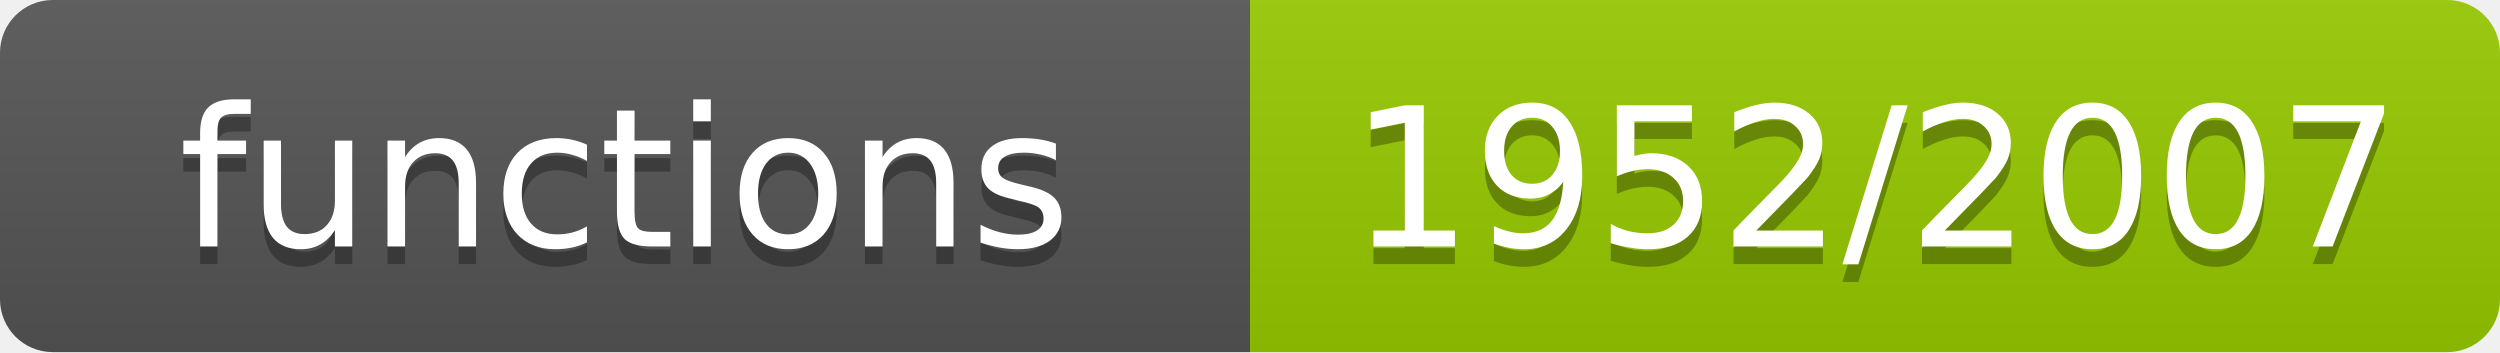
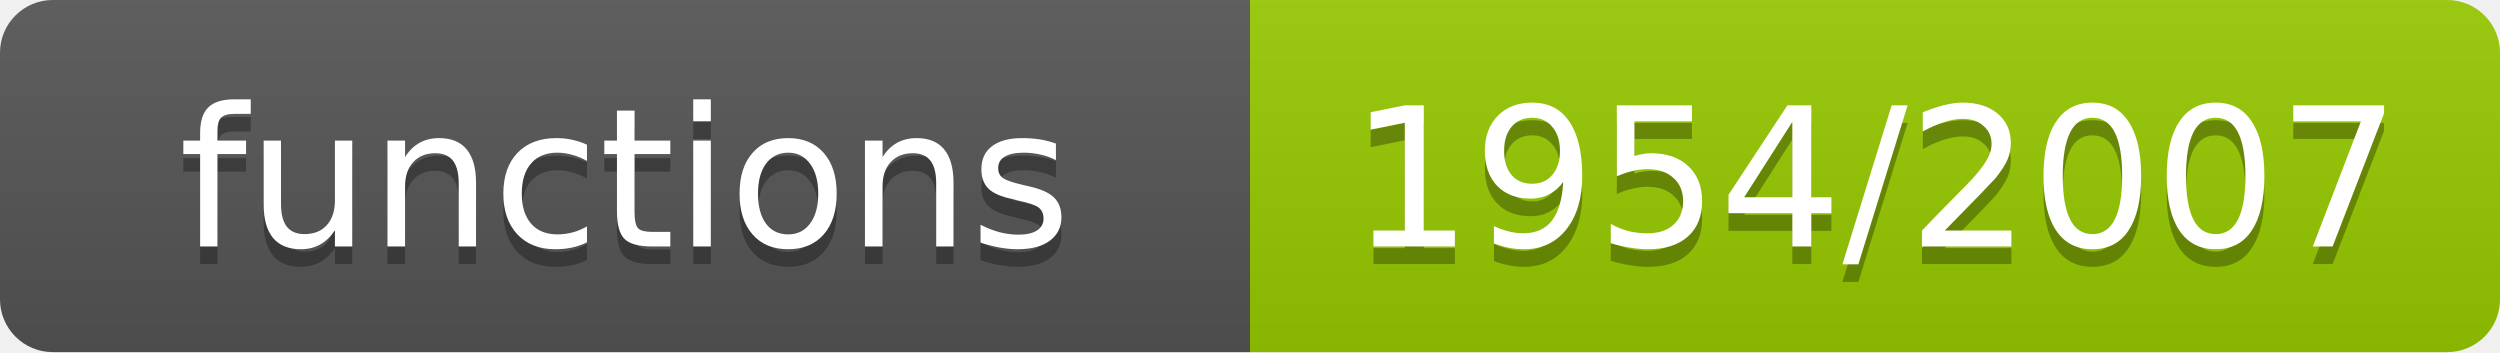
- <svg xmlns="http://www.w3.org/2000/svg" width="142" height="20" role="img" aria-label="functions: 1952/2007">
+ <svg xmlns="http://www.w3.org/2000/svg" width="142" height="20" role="img" aria-label="functions: 1954/2007">
  <linearGradient id="s" x2="0" y2="100%">
    <stop offset="0" stop-color="#bbb" stop-opacity=".1" />
    <stop offset="1" stop-opacity=".1" />
  </linearGradient>
  <clipPath id="r">
    <rect width="142" height="20" rx="3" fill="#fff" />
  </clipPath>
  <g clip-path="url(#r)">
    <rect width="71" height="20" fill="#555" />
    <rect x="71" width="71" height="20" fill="#97ca00" />
    <rect width="142" height="20" fill="url(#s)" />
  </g>
  <g fill="#fff" text-anchor="middle" font-family="Verdana,Geneva,DejaVu Sans,sans-serif" font-size="11">
    <text x="35.5" y="15" fill="#010101" fill-opacity=".3">functions</text>
    <text x="35.5" y="14">functions</text>
-     <text x="106.5" y="15" fill="#010101" fill-opacity=".3">1952/2007</text>
-     <text x="106.5" y="14">1952/2007</text>
+     <text x="106.5" y="15" fill="#010101" fill-opacity=".3">1954/2007</text>
+     <text x="106.5" y="14">1954/2007</text>
  </g>
</svg>
